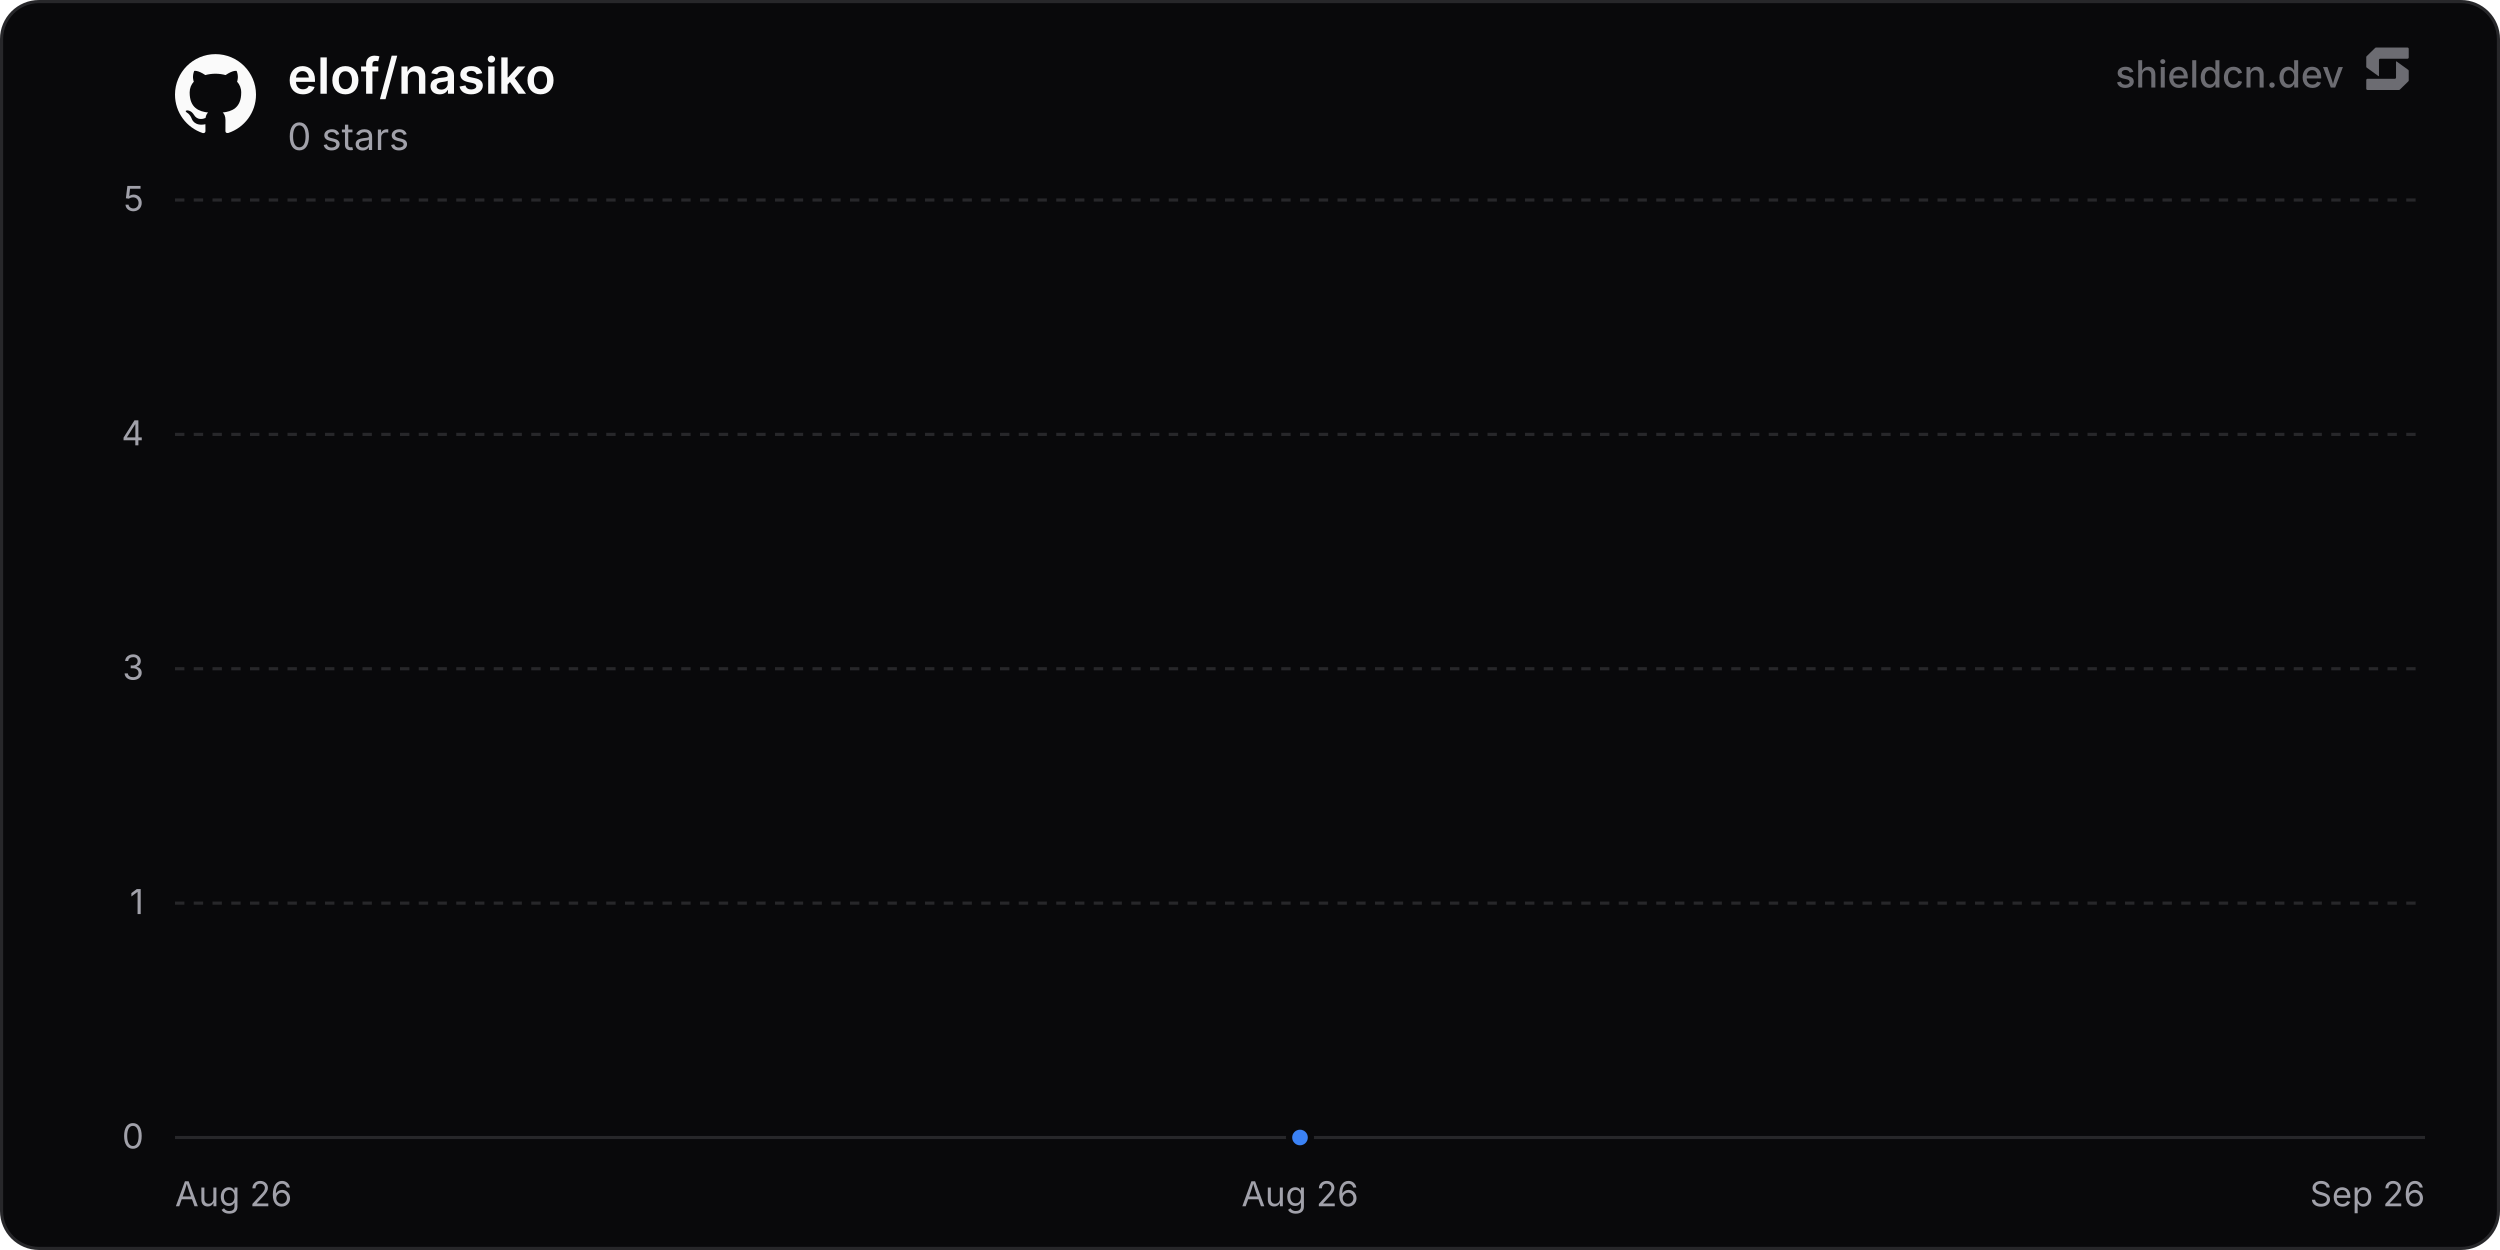
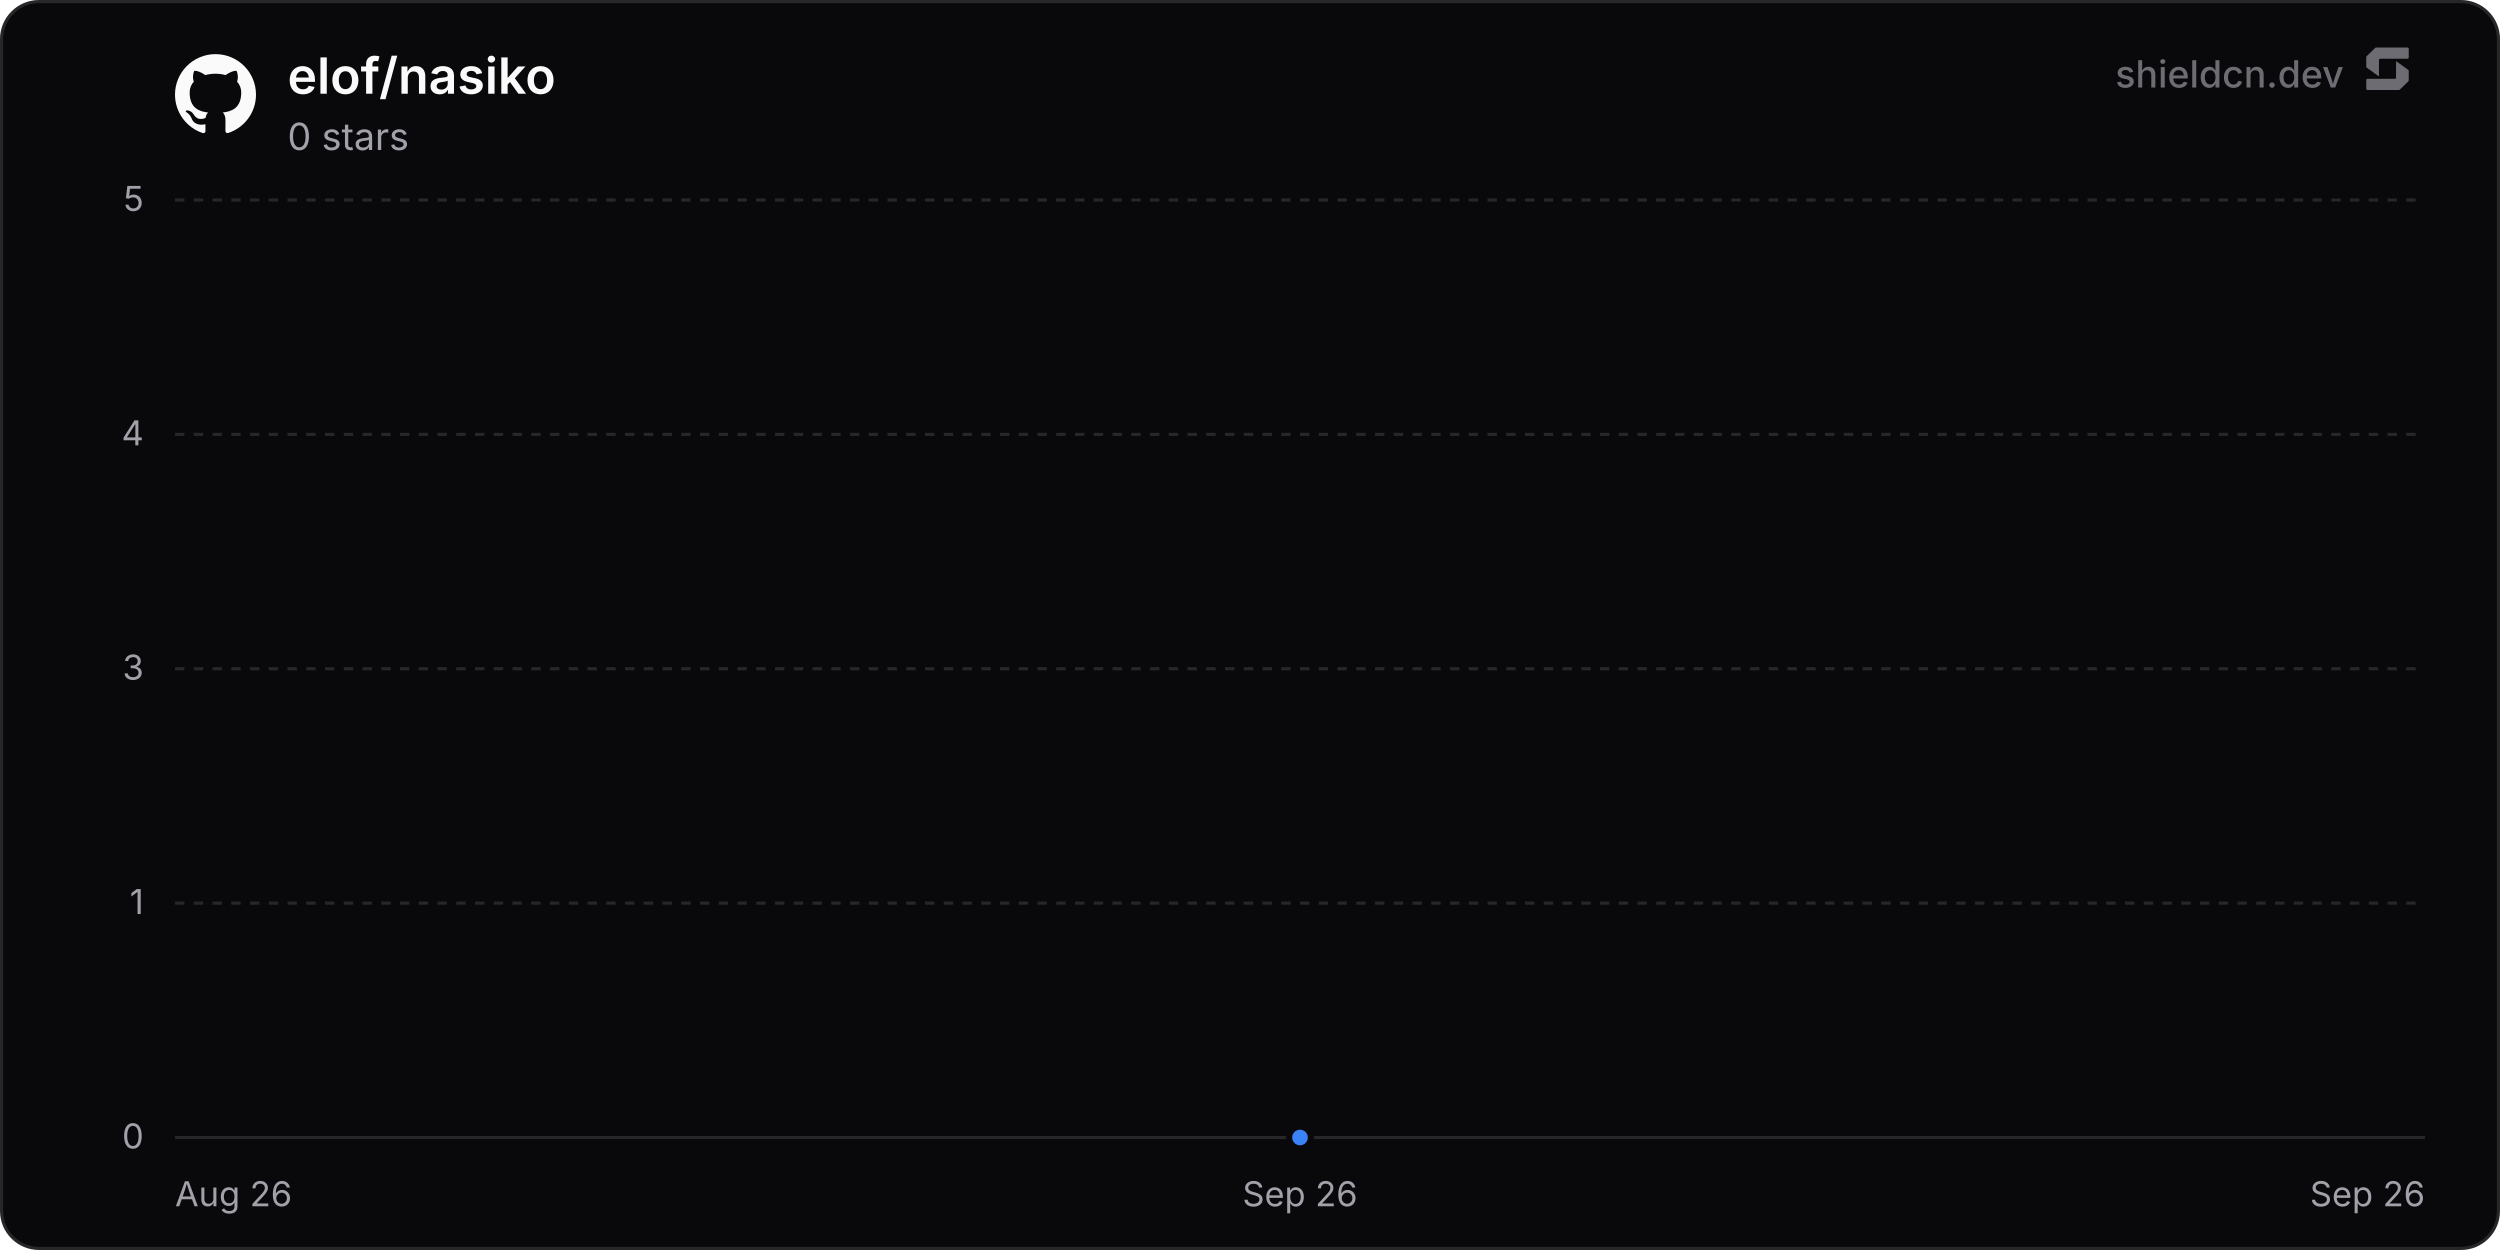
<svg xmlns="http://www.w3.org/2000/svg" width="800" height="400" viewBox="0 0 800 400" role="img" aria-label="elof/nasiko">
  <defs>
    <linearGradient id="chartFill0" x1="0" y1="0" x2="0" y2="1">
      <stop offset="0%" stop-color="rgba(59, 130, 246, 0.35)" />
      <stop offset="100%" stop-color="rgba(59, 130, 246, 0)" />
    </linearGradient>
  </defs>
  <rect x="0.5" y="0.5" width="799" height="399" rx="12" fill="#09090b" stroke="#27272a" stroke-width="1" />
  <line x1="56" y1="364" x2="776" y2="364" stroke="#27272a" stroke-width="1" />
  <text x="46" y="367.5" text-anchor="end" font-size="11" fill="#a1a1aa" font-family="'Inter', ui-sans-serif, system-ui, -apple-system, BlinkMacSystemFont, 'Segoe UI', Roboto, Helvetica, Arial, sans-serif">0</text>
  <line x1="56" y1="289" x2="776" y2="289" stroke="#27272a" stroke-width="1" stroke-dasharray="3 3" />
  <text x="46" y="292.5" text-anchor="end" font-size="11" fill="#a1a1aa" font-family="'Inter', ui-sans-serif, system-ui, -apple-system, BlinkMacSystemFont, 'Segoe UI', Roboto, Helvetica, Arial, sans-serif">1</text>
  <line x1="56" y1="214" x2="776" y2="214" stroke="#27272a" stroke-width="1" stroke-dasharray="3 3" />
  <text x="46" y="217.5" text-anchor="end" font-size="11" fill="#a1a1aa" font-family="'Inter', ui-sans-serif, system-ui, -apple-system, BlinkMacSystemFont, 'Segoe UI', Roboto, Helvetica, Arial, sans-serif">3</text>
  <line x1="56" y1="139" x2="776" y2="139" stroke="#27272a" stroke-width="1" stroke-dasharray="3 3" />
  <text x="46" y="142.5" text-anchor="end" font-size="11" fill="#a1a1aa" font-family="'Inter', ui-sans-serif, system-ui, -apple-system, BlinkMacSystemFont, 'Segoe UI', Roboto, Helvetica, Arial, sans-serif">4</text>
  <line x1="56" y1="64" x2="776" y2="64" stroke="#27272a" stroke-width="1" stroke-dasharray="3 3" />
  <text x="46" y="67.5" text-anchor="end" font-size="11" fill="#a1a1aa" font-family="'Inter', ui-sans-serif, system-ui, -apple-system, BlinkMacSystemFont, 'Segoe UI', Roboto, Helvetica, Arial, sans-serif">5</text>
  <text x="56" y="386" text-anchor="start" font-size="11" fill="#a1a1aa" font-family="'Inter', ui-sans-serif, system-ui, -apple-system, BlinkMacSystemFont, 'Segoe UI', Roboto, Helvetica, Arial, sans-serif">Aug 26</text>
-   <text x="416" y="386" text-anchor="middle" font-size="11" fill="#a1a1aa" font-family="'Inter', ui-sans-serif, system-ui, -apple-system, BlinkMacSystemFont, 'Segoe UI', Roboto, Helvetica, Arial, sans-serif">Aug 26</text>
+   <text x="416" y="386" text-anchor="middle" font-size="11" fill="#a1a1aa" font-family="'Inter', ui-sans-serif, system-ui, -apple-system, BlinkMacSystemFont, 'Segoe UI', Roboto, Helvetica, Arial, sans-serif">Sep 26</text>
  <text x="776" y="386" text-anchor="end" font-size="11" fill="#a1a1aa" font-family="'Inter', ui-sans-serif, system-ui, -apple-system, BlinkMacSystemFont, 'Segoe UI', Roboto, Helvetica, Arial, sans-serif">Sep 26</text>
  <path d="M416 364 L416 364 L416 364 Z" fill="url(#chartFill0)" />
  <path d="M416 364" fill="none" stroke="#3b82f6" stroke-width="2" stroke-linejoin="round" stroke-linecap="round" />
  <circle cx="416" cy="364" r="3.5" fill="#3b82f6" stroke="#09090b" stroke-width="2" />
  <g transform="translate(56, 17) scale(1.08)" fill="#fafafa">
    <path d="M12 .297c-6.63 0-12 5.373-12 12 0 5.303 3.438 9.8 8.205 11.385.6.113.82-.258.82-.577 0-.285-.01-1.04-.015-2.04-3.338.724-4.042-1.61-4.042-1.61C4.422 18.07 3.633 17.7 3.633 17.7c-1.087-.744.084-.729.084-.729 1.205.084 1.838 1.236 1.838 1.236 1.07 1.835 2.809 1.305 3.495.998.108-.776.417-1.305.76-1.605-2.665-.3-5.466-1.332-5.466-5.93 0-1.31.465-2.38 1.235-3.22-.135-.303-.54-1.523.105-3.176 0 0 1.005-.322 3.3 1.23.96-.267 1.98-.399 3-.405 1.02.006 2.04.138 3 .405 2.28-1.552 3.285-1.23 3.285-1.23.645 1.653.24 2.873.12 3.176.765.84 1.23 1.91 1.23 3.22 0 4.61-2.805 5.625-5.475 5.92.42.36.81 1.096.81 2.22 0 1.606-.015 2.896-.015 3.286 0 .315.21.69.825.57C20.565 22.092 24 17.592 24 12.297c0-6.627-5.373-12-12-12" />
  </g>
  <text x="92" y="30" font-size="16" font-weight="600" fill="#fafafa" font-family="'Inter', ui-sans-serif, system-ui, -apple-system, BlinkMacSystemFont, 'Segoe UI', Roboto, Helvetica, Arial, sans-serif">elof/nasiko</text>
  <text x="92" y="48" font-size="12" fill="#a1a1aa" font-family="'Inter', ui-sans-serif, system-ui, -apple-system, BlinkMacSystemFont, 'Segoe UI', Roboto, Helvetica, Arial, sans-serif">0 stars</text>
  <g fill-opacity="0.65">
    <text x="750" y="28" text-anchor="end" font-size="12" font-weight="500" fill="#a1a1aa" font-family="'Inter', ui-sans-serif, system-ui, -apple-system, BlinkMacSystemFont, 'Segoe UI', Roboto, Helvetica, Arial, sans-serif">shieldcn.dev</text>
    <g transform="translate(756, 14) scale(0.01)" fill="#a1a1aa">
      <path d="M1088.4,565.1c-6.5-4.7-15.5,0-15.5,7.9v510.2c0,21.3-18.1,38.6-40.4,38.6H160.9c-22.3,0-40.4,17.3-40.4,38.6v280.8c0,21.3,18.1,38.6,40.4,38.6h1004.5c10.8,0,21.2-4.2,28.8-11.6l273.4-266.3c7.4-7.2,11.6-16.9,11.6-27v-308.7c0-12.1-5.9-23.5-16.1-30.8l-374.7-270.3Z" />
      <path d="M511.2,1035.9c6.5,4.7,15.5,0,15.5-7.9v-510.2c0-21.3,18.1-38.6,40.4-38.6h871.7c22.3,0,40.4-17.3,40.4-38.6V159.7c0-21.3-18.1-38.6-40.4-38.6H434.3c-10.8,0-21.2,4.2-28.8,11.6L132,399c-7.4,7.2-11.6,16.9-11.6,27v308.7c0,12.1,5.9,23.5,16.1,30.8l374.7,270.3Z" />
    </g>
  </g>
</svg>
